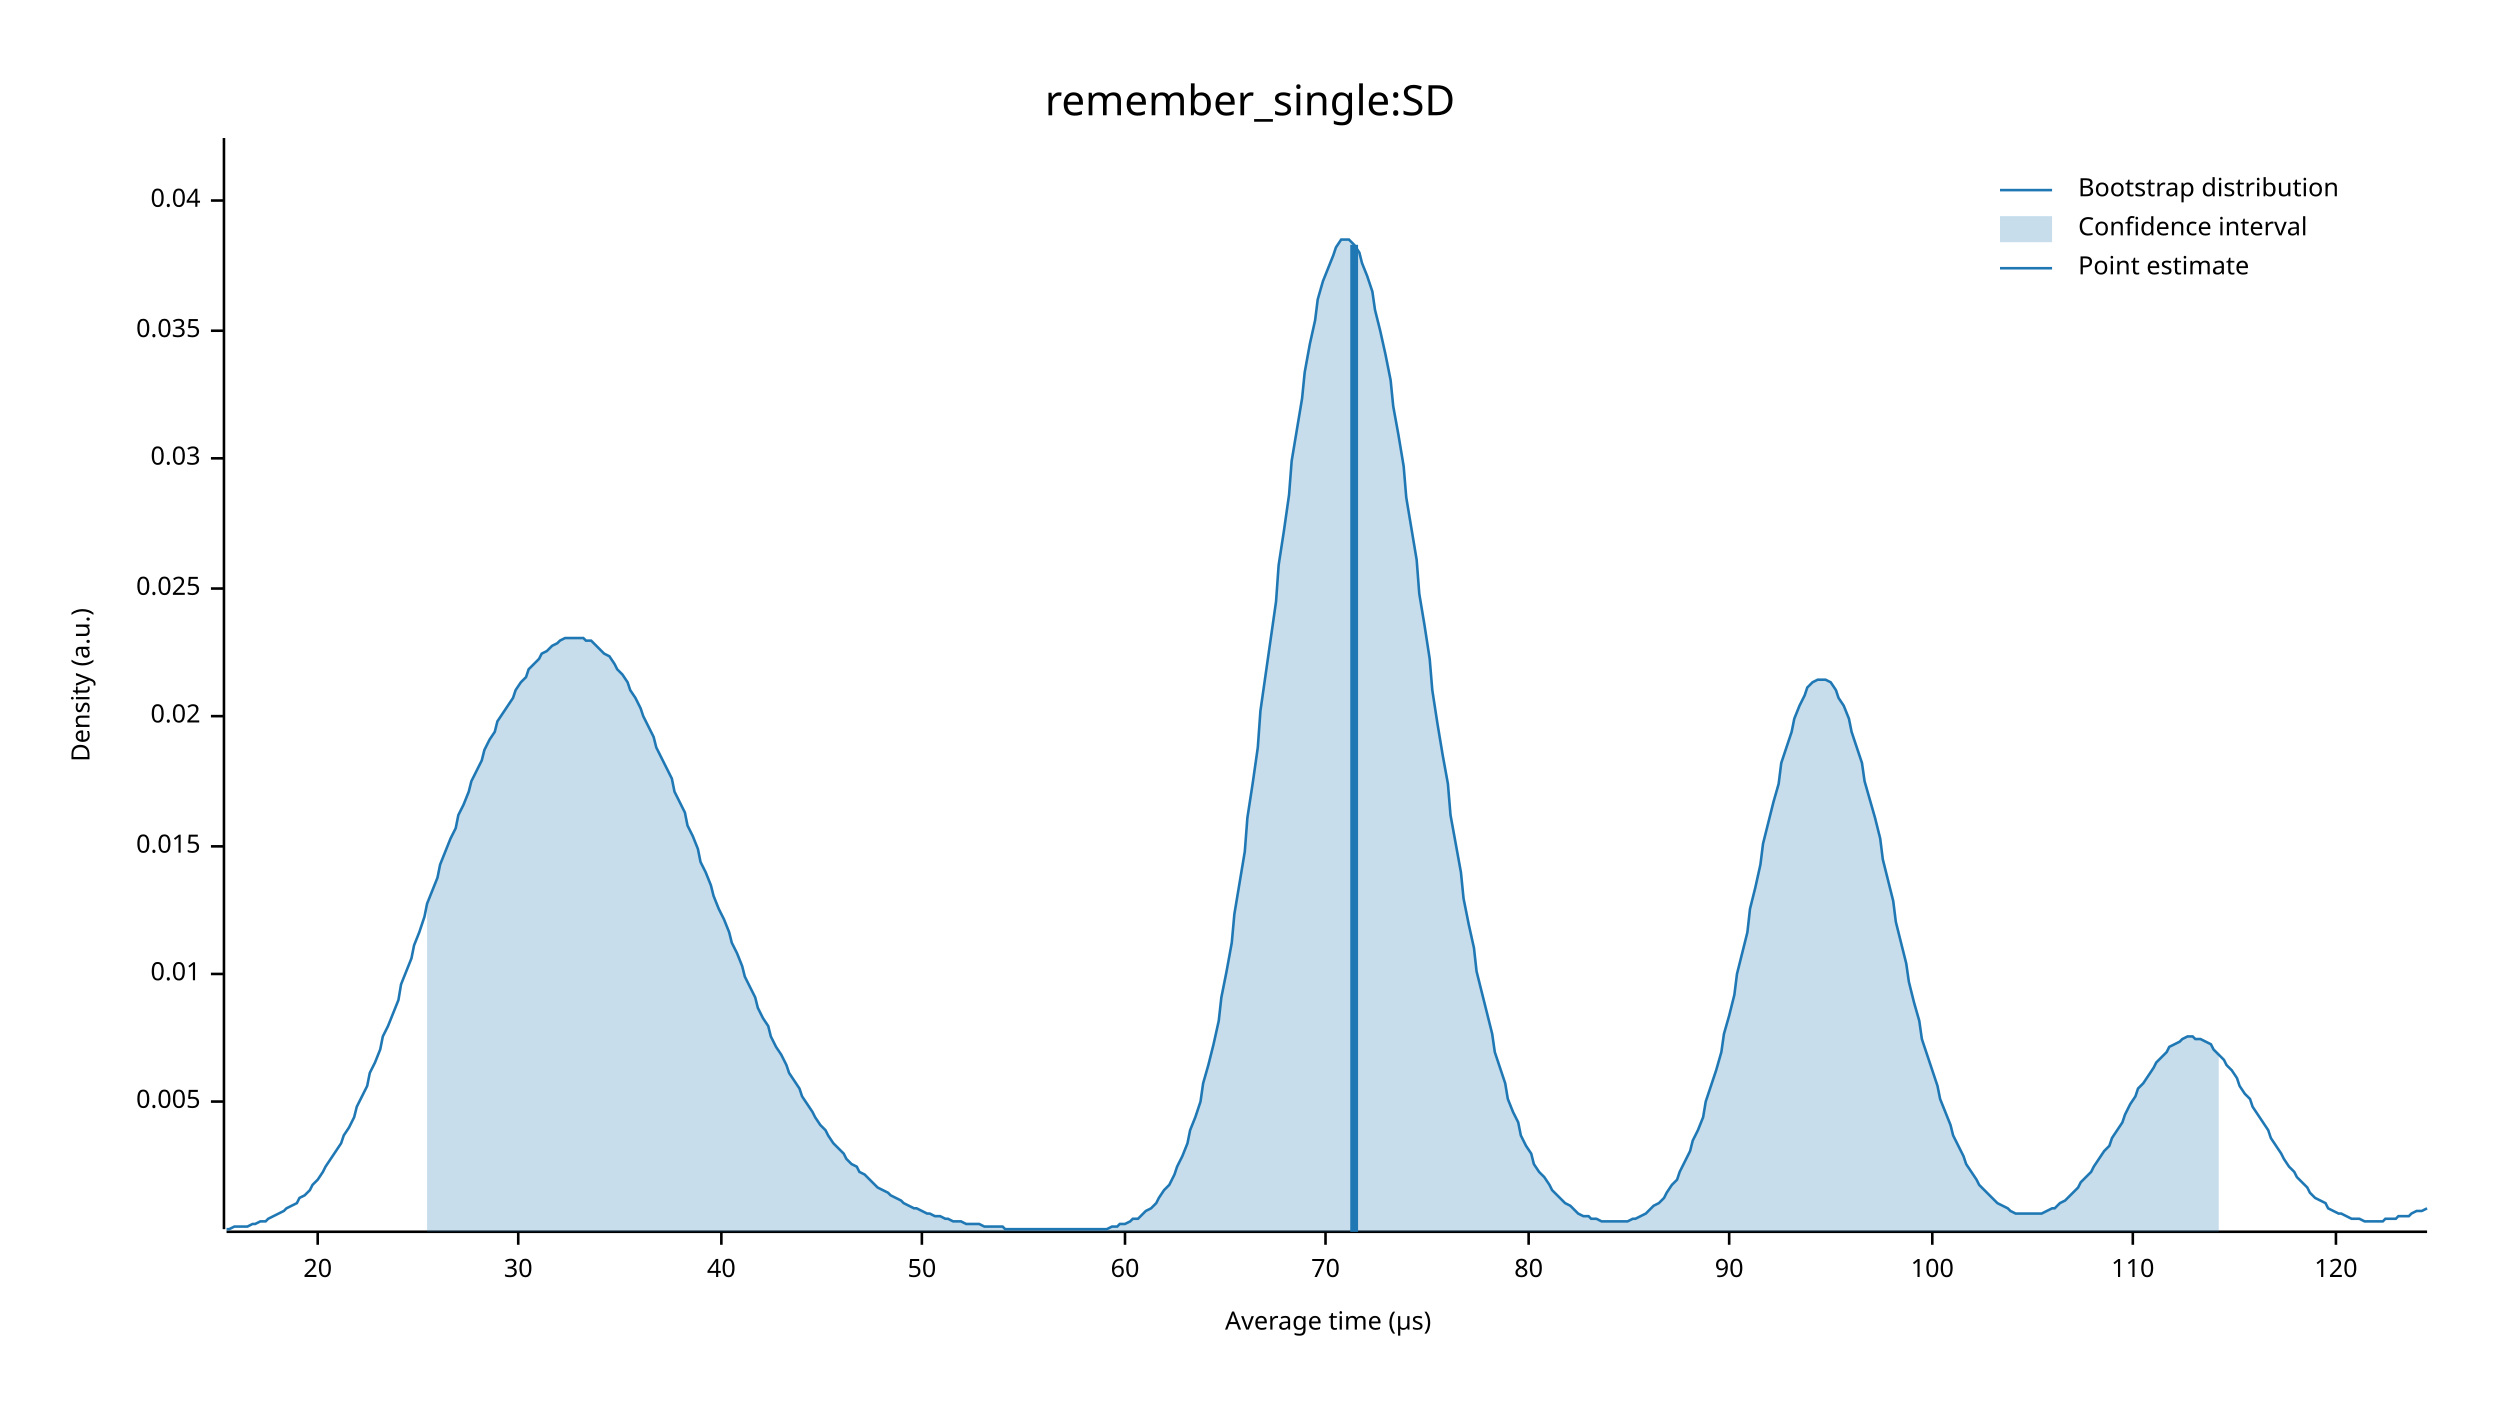
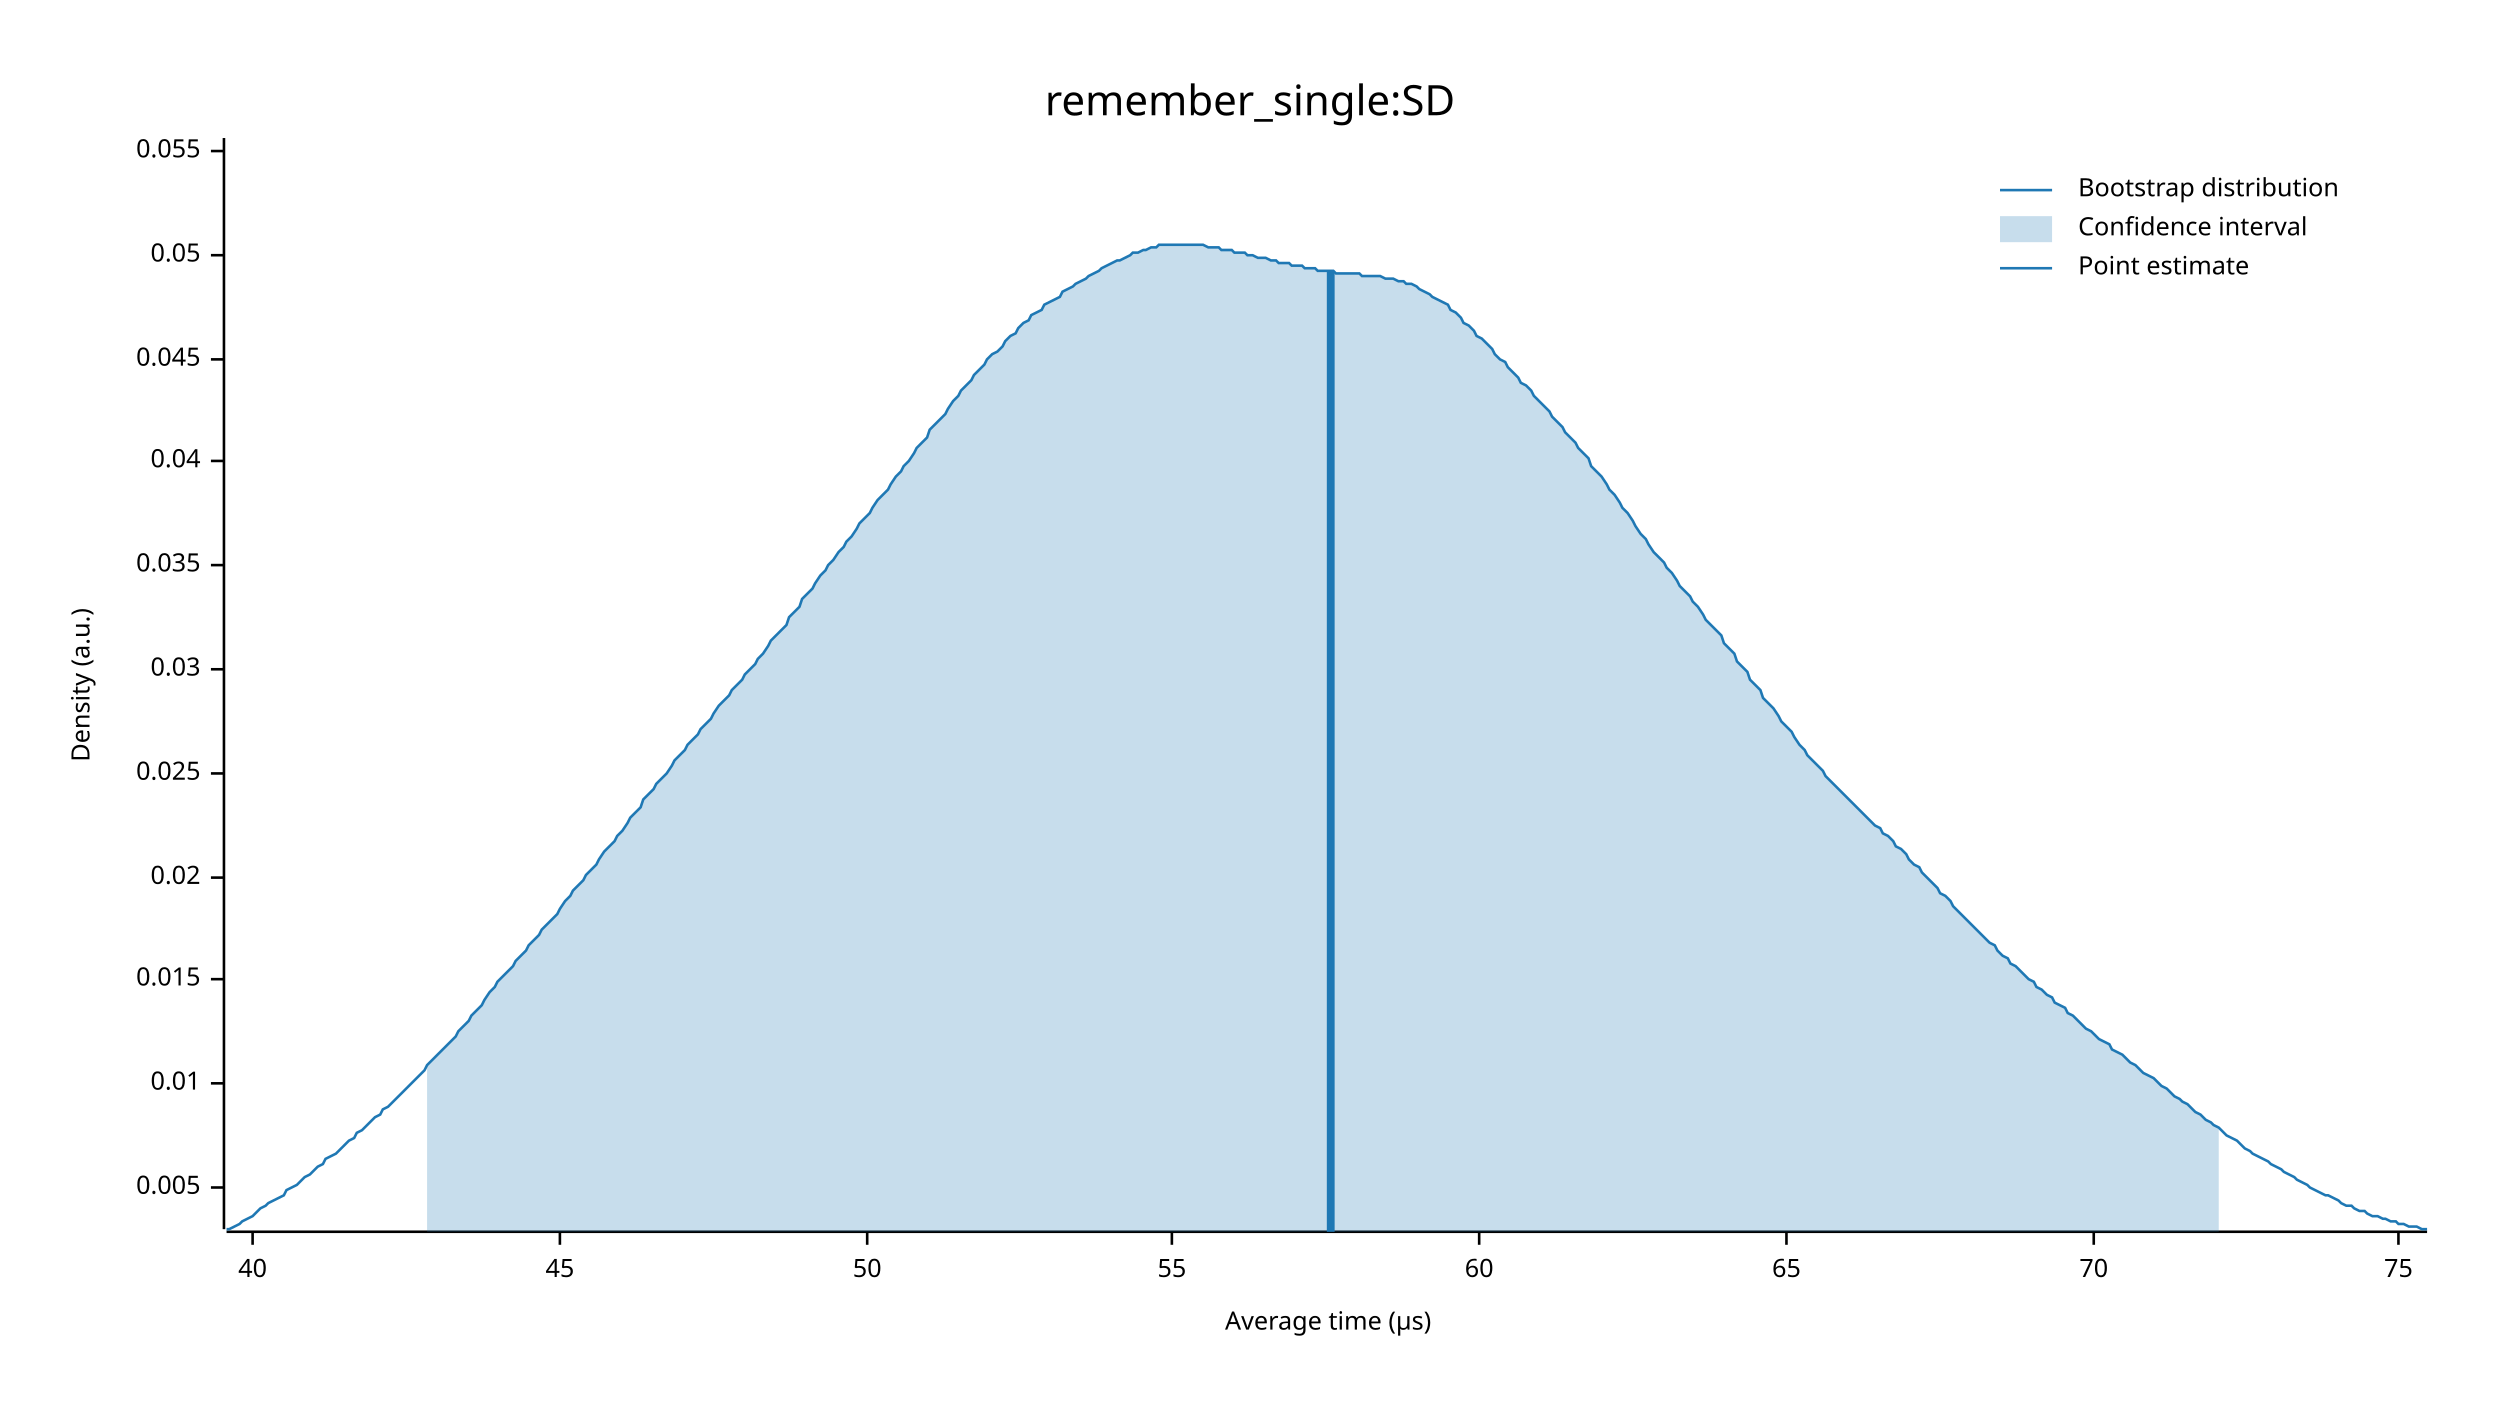
<svg xmlns="http://www.w3.org/2000/svg" width="960" height="540" viewBox="0 0 960 540">
  <text x="480" y="32" dy="0.76em" text-anchor="middle" font-family="sans-serif" font-size="16.129" opacity="1" fill="#000000">
remember_single:SD
</text>
  <text x="27" y="263" dy="0.76em" text-anchor="middle" font-family="sans-serif" font-size="9.677" opacity="1" fill="#000000" transform="rotate(270, 27, 263)">
Density (a.u.)
</text>
  <text x="510" y="513" dy="-0.5ex" text-anchor="middle" font-family="sans-serif" font-size="9.677" opacity="1" fill="#000000">
Average time (µs)
</text>
  <polyline fill="none" opacity="1" stroke="#000000" stroke-width="1" points="86,53 86,472 " />
-   <text x="77" y="423" dy="0.5ex" text-anchor="end" font-family="sans-serif" font-size="9.677" opacity="1" fill="#000000">
+   <text x="77" y="456" dy="0.5ex" text-anchor="end" font-family="sans-serif" font-size="9.677" opacity="1" fill="#000000">
0.005
</text>
-   <polyline fill="none" opacity="1" stroke="#000000" stroke-width="1" points="81,423 86,423 " />
-   <text x="77" y="374" dy="0.5ex" text-anchor="end" font-family="sans-serif" font-size="9.677" opacity="1" fill="#000000">
+   <polyline fill="none" opacity="1" stroke="#000000" stroke-width="1" points="81,456 86,456 " />
+   <text x="77" y="416" dy="0.5ex" text-anchor="end" font-family="sans-serif" font-size="9.677" opacity="1" fill="#000000">
0.01
</text>
-   <polyline fill="none" opacity="1" stroke="#000000" stroke-width="1" points="81,374 86,374 " />
-   <text x="77" y="325" dy="0.5ex" text-anchor="end" font-family="sans-serif" font-size="9.677" opacity="1" fill="#000000">
+   <polyline fill="none" opacity="1" stroke="#000000" stroke-width="1" points="81,416 86,416 " />
+   <text x="77" y="376" dy="0.5ex" text-anchor="end" font-family="sans-serif" font-size="9.677" opacity="1" fill="#000000">
0.015
</text>
-   <polyline fill="none" opacity="1" stroke="#000000" stroke-width="1" points="81,325 86,325 " />
-   <text x="77" y="275" dy="0.5ex" text-anchor="end" font-family="sans-serif" font-size="9.677" opacity="1" fill="#000000">
+   <polyline fill="none" opacity="1" stroke="#000000" stroke-width="1" points="81,376 86,376 " />
+   <text x="77" y="337" dy="0.5ex" text-anchor="end" font-family="sans-serif" font-size="9.677" opacity="1" fill="#000000">
0.02
</text>
-   <polyline fill="none" opacity="1" stroke="#000000" stroke-width="1" points="81,275 86,275 " />
-   <text x="77" y="226" dy="0.5ex" text-anchor="end" font-family="sans-serif" font-size="9.677" opacity="1" fill="#000000">
+   <polyline fill="none" opacity="1" stroke="#000000" stroke-width="1" points="81,337 86,337 " />
+   <text x="77" y="297" dy="0.5ex" text-anchor="end" font-family="sans-serif" font-size="9.677" opacity="1" fill="#000000">
0.025
</text>
-   <polyline fill="none" opacity="1" stroke="#000000" stroke-width="1" points="81,226 86,226 " />
-   <text x="77" y="176" dy="0.5ex" text-anchor="end" font-family="sans-serif" font-size="9.677" opacity="1" fill="#000000">
+   <polyline fill="none" opacity="1" stroke="#000000" stroke-width="1" points="81,297 86,297 " />
+   <text x="77" y="257" dy="0.5ex" text-anchor="end" font-family="sans-serif" font-size="9.677" opacity="1" fill="#000000">
0.03
</text>
-   <polyline fill="none" opacity="1" stroke="#000000" stroke-width="1" points="81,176 86,176 " />
-   <text x="77" y="127" dy="0.5ex" text-anchor="end" font-family="sans-serif" font-size="9.677" opacity="1" fill="#000000">
+   <polyline fill="none" opacity="1" stroke="#000000" stroke-width="1" points="81,257 86,257 " />
+   <text x="77" y="217" dy="0.5ex" text-anchor="end" font-family="sans-serif" font-size="9.677" opacity="1" fill="#000000">
0.035
</text>
-   <polyline fill="none" opacity="1" stroke="#000000" stroke-width="1" points="81,127 86,127 " />
-   <text x="77" y="77" dy="0.5ex" text-anchor="end" font-family="sans-serif" font-size="9.677" opacity="1" fill="#000000">
+   <polyline fill="none" opacity="1" stroke="#000000" stroke-width="1" points="81,217 86,217 " />
+   <text x="77" y="177" dy="0.5ex" text-anchor="end" font-family="sans-serif" font-size="9.677" opacity="1" fill="#000000">
0.04
</text>
-   <polyline fill="none" opacity="1" stroke="#000000" stroke-width="1" points="81,77 86,77 " />
+   <polyline fill="none" opacity="1" stroke="#000000" stroke-width="1" points="81,177 86,177 " />
+   <text x="77" y="138" dy="0.5ex" text-anchor="end" font-family="sans-serif" font-size="9.677" opacity="1" fill="#000000">
+ 0.045
+ </text>
+   <polyline fill="none" opacity="1" stroke="#000000" stroke-width="1" points="81,138 86,138 " />
+   <text x="77" y="98" dy="0.5ex" text-anchor="end" font-family="sans-serif" font-size="9.677" opacity="1" fill="#000000">
+ 0.05
+ </text>
+   <polyline fill="none" opacity="1" stroke="#000000" stroke-width="1" points="81,98 86,98 " />
+   <text x="77" y="58" dy="0.5ex" text-anchor="end" font-family="sans-serif" font-size="9.677" opacity="1" fill="#000000">
+ 0.055
+ </text>
+   <polyline fill="none" opacity="1" stroke="#000000" stroke-width="1" points="81,58 86,58 " />
  <polyline fill="none" opacity="1" stroke="#000000" stroke-width="1" points="87,473 932,473 " />
-   <text x="122" y="483" dy="0.76em" text-anchor="middle" font-family="sans-serif" font-size="9.677" opacity="1" fill="#000000">
- 20
- </text>
-   <polyline fill="none" opacity="1" stroke="#000000" stroke-width="1" points="122,473 122,478 " />
-   <text x="199" y="483" dy="0.76em" text-anchor="middle" font-family="sans-serif" font-size="9.677" opacity="1" fill="#000000">
- 30
- </text>
-   <polyline fill="none" opacity="1" stroke="#000000" stroke-width="1" points="199,473 199,478 " />
-   <text x="277" y="483" dy="0.76em" text-anchor="middle" font-family="sans-serif" font-size="9.677" opacity="1" fill="#000000">
+   <text x="97" y="483" dy="0.76em" text-anchor="middle" font-family="sans-serif" font-size="9.677" opacity="1" fill="#000000">
40
</text>
-   <polyline fill="none" opacity="1" stroke="#000000" stroke-width="1" points="277,473 277,478 " />
-   <text x="354" y="483" dy="0.76em" text-anchor="middle" font-family="sans-serif" font-size="9.677" opacity="1" fill="#000000">
+   <polyline fill="none" opacity="1" stroke="#000000" stroke-width="1" points="97,473 97,478 " />
+   <text x="215" y="483" dy="0.76em" text-anchor="middle" font-family="sans-serif" font-size="9.677" opacity="1" fill="#000000">
+ 45
+ </text>
+   <polyline fill="none" opacity="1" stroke="#000000" stroke-width="1" points="215,473 215,478 " />
+   <text x="333" y="483" dy="0.76em" text-anchor="middle" font-family="sans-serif" font-size="9.677" opacity="1" fill="#000000">
50
</text>
-   <polyline fill="none" opacity="1" stroke="#000000" stroke-width="1" points="354,473 354,478 " />
-   <text x="432" y="483" dy="0.76em" text-anchor="middle" font-family="sans-serif" font-size="9.677" opacity="1" fill="#000000">
+   <polyline fill="none" opacity="1" stroke="#000000" stroke-width="1" points="333,473 333,478 " />
+   <text x="450" y="483" dy="0.76em" text-anchor="middle" font-family="sans-serif" font-size="9.677" opacity="1" fill="#000000">
+ 55
+ </text>
+   <polyline fill="none" opacity="1" stroke="#000000" stroke-width="1" points="450,473 450,478 " />
+   <text x="568" y="483" dy="0.76em" text-anchor="middle" font-family="sans-serif" font-size="9.677" opacity="1" fill="#000000">
60
</text>
-   <polyline fill="none" opacity="1" stroke="#000000" stroke-width="1" points="432,473 432,478 " />
-   <text x="509" y="483" dy="0.76em" text-anchor="middle" font-family="sans-serif" font-size="9.677" opacity="1" fill="#000000">
+   <polyline fill="none" opacity="1" stroke="#000000" stroke-width="1" points="568,473 568,478 " />
+   <text x="686" y="483" dy="0.76em" text-anchor="middle" font-family="sans-serif" font-size="9.677" opacity="1" fill="#000000">
+ 65
+ </text>
+   <polyline fill="none" opacity="1" stroke="#000000" stroke-width="1" points="686,473 686,478 " />
+   <text x="804" y="483" dy="0.76em" text-anchor="middle" font-family="sans-serif" font-size="9.677" opacity="1" fill="#000000">
70
</text>
-   <polyline fill="none" opacity="1" stroke="#000000" stroke-width="1" points="509,473 509,478 " />
-   <text x="587" y="483" dy="0.76em" text-anchor="middle" font-family="sans-serif" font-size="9.677" opacity="1" fill="#000000">
- 80
+   <polyline fill="none" opacity="1" stroke="#000000" stroke-width="1" points="804,473 804,478 " />
+   <text x="921" y="483" dy="0.76em" text-anchor="middle" font-family="sans-serif" font-size="9.677" opacity="1" fill="#000000">
+ 75
</text>
-   <polyline fill="none" opacity="1" stroke="#000000" stroke-width="1" points="587,473 587,478 " />
-   <text x="664" y="483" dy="0.76em" text-anchor="middle" font-family="sans-serif" font-size="9.677" opacity="1" fill="#000000">
- 90
- </text>
-   <polyline fill="none" opacity="1" stroke="#000000" stroke-width="1" points="664,473 664,478 " />
-   <text x="742" y="483" dy="0.76em" text-anchor="middle" font-family="sans-serif" font-size="9.677" opacity="1" fill="#000000">
- 100
- </text>
-   <polyline fill="none" opacity="1" stroke="#000000" stroke-width="1" points="742,473 742,478 " />
-   <text x="819" y="483" dy="0.76em" text-anchor="middle" font-family="sans-serif" font-size="9.677" opacity="1" fill="#000000">
- 110
- </text>
-   <polyline fill="none" opacity="1" stroke="#000000" stroke-width="1" points="819,473 819,478 " />
-   <text x="897" y="483" dy="0.76em" text-anchor="middle" font-family="sans-serif" font-size="9.677" opacity="1" fill="#000000">
- 120
- </text>
-   <polyline fill="none" opacity="1" stroke="#000000" stroke-width="1" points="897,473 897,478 " />
-   <polyline fill="none" opacity="1" stroke="#1F78B4" stroke-width="1" points="87,472 88,472 90,471 92,471 93,471 95,471 97,470 98,470 100,469 102,469 103,468 105,467 107,466 109,465 110,464 112,463 114,462 115,460 117,459 119,457 120,455 122,453 124,450 125,448 127,445 129,442 131,439 132,436 134,433 136,429 137,425 139,421 141,417 142,412 144,408 146,403 147,398 149,394 151,389 153,384 154,378 156,373 158,368 159,363 161,358 163,352 164,347 166,342 168,337 169,332 171,327 173,322 175,318 176,313 178,309 180,304 181,300 183,296 185,292 186,288 188,284 190,281 191,277 193,274 195,271 197,268 198,265 200,262 202,260 203,257 205,255 207,253 208,251 210,250 212,248 214,247 215,246 217,245 219,245 220,245 222,245 224,245 225,246 227,246 229,248 230,249 232,251 234,252 236,255 237,257 239,259 241,262 242,265 244,268 246,272 247,275 249,279 251,283 252,287 254,291 256,295 258,299 259,304 261,308 263,312 264,317 266,321 268,326 269,331 271,335 273,340 274,344 276,349 278,353 280,358 281,362 283,366 285,371 286,375 288,379 290,383 291,387 293,391 295,394 296,398 298,402 300,405 302,409 303,412 305,415 307,418 308,421 310,424 312,427 313,429 315,432 317,434 318,436 320,439 322,441 324,443 325,445 327,447 329,448 330,450 332,451 334,453 335,454 337,456 339,457 341,458 342,459 344,460 346,461 347,462 349,463 351,464 352,464 354,465 356,466 357,466 359,467 361,467 363,468 364,468 366,469 368,469 369,469 371,470 373,470 374,470 376,470 378,471 379,471 381,471 383,471 385,471 386,472 388,472 390,472 391,472 393,472 395,472 396,472 398,472 400,472 401,472 403,472 405,472 407,472 408,472 410,472 412,472 413,472 415,472 417,472 418,472 420,472 422,472 423,472 425,472 427,471 429,471 430,470 432,470 434,469 435,468 437,468 439,466 440,465 442,464 444,462 445,460 447,457 449,455 451,451 452,448 454,444 456,439 457,434 459,429 461,423 462,416 464,409 466,401 468,392 469,383 471,373 473,362 474,351 476,339 478,327 479,314 481,301 483,287 484,273 486,259 488,245 490,231 491,217 493,204 495,190 496,177 498,165 500,153 501,143 503,132 505,123 506,115 508,108 510,103 512,98 513,95 515,92 517,92 518,92 520,94 522,97 523,101 525,106 527,112 528,119 530,127 532,136 534,146 535,156 537,167 539,179 540,191 542,203 544,215 545,228 547,240 549,253 550,265 552,278 554,290 556,301 557,313 559,324 561,335 562,345 564,355 566,364 567,373 569,381 571,389 573,397 574,404 576,410 578,416 579,422 581,427 583,431 584,436 586,440 588,443 589,447 591,450 593,452 595,455 596,457 598,459 600,461 601,462 603,463 605,465 606,466 608,467 610,467 611,468 613,468 615,469 617,469 618,469 620,469 622,469 623,469 625,469 627,468 628,468 630,467 632,466 633,465 635,463 637,462 639,460 640,458 642,455 644,453 645,450 647,446 649,442 650,438 652,434 654,429 655,423 657,417 659,411 661,404 662,397 664,390 666,382 667,374 669,366 671,358 672,349 674,341 676,332 677,324 679,316 681,308 683,301 684,293 686,287 688,281 689,276 691,271 693,267 694,264 696,262 698,261 700,261 701,261 703,262 705,265 706,268 708,271 710,276 711,281 713,287 715,293 716,300 718,307 720,314 722,322 723,330 725,338 727,346 728,354 730,362 732,370 733,377 735,385 737,392 738,399 740,405 742,411 744,417 745,422 747,427 749,432 750,436 752,440 754,444 755,447 757,450 759,453 760,455 762,457 764,459 766,461 767,462 769,463 771,464 772,465 774,466 776,466 777,466 779,466 781,466 782,466 784,466 786,465 788,464 789,464 791,462 793,461 794,460 796,458 798,456 799,454 801,452 803,450 804,448 806,445 808,442 810,440 811,437 813,434 815,431 816,428 818,424 820,421 821,418 823,416 825,413 827,410 828,408 830,406 832,404 833,402 835,401 837,400 838,399 840,398 842,398 843,399 845,399 847,400 849,401 850,403 852,405 854,407 855,409 857,411 859,414 860,417 862,420 864,422 865,425 867,428 869,431 871,434 872,437 874,440 876,443 877,445 879,448 881,450 882,452 884,454 886,456 887,458 889,460 891,461 893,462 894,464 896,465 898,466 899,466 901,467 903,468 904,468 906,468 908,469 909,469 911,469 913,469 915,469 916,468 918,468 920,468 921,467 923,467 925,467 926,466 928,465 930,465 932,464 " />
-   <polygon opacity="0.25" fill="#1F78B4" points="164,347 166,342 168,337 169,332 171,327 173,322 175,318 176,313 178,309 180,304 181,300 183,296 185,292 186,288 188,284 190,281 191,277 193,274 195,271 197,268 198,265 200,262 202,260 203,257 205,255 207,253 208,251 210,250 212,248 214,247 215,246 217,245 219,245 220,245 222,245 224,245 225,246 227,246 229,248 230,249 232,251 234,252 236,255 237,257 239,259 241,262 242,265 244,268 246,272 247,275 249,279 251,283 252,287 254,291 256,295 258,299 259,304 261,308 263,312 264,317 266,321 268,326 269,331 271,335 273,340 274,344 276,349 278,353 280,358 281,362 283,366 285,371 286,375 288,379 290,383 291,387 293,391 295,394 296,398 298,402 300,405 302,409 303,412 305,415 307,418 308,421 310,424 312,427 313,429 315,432 317,434 318,436 320,439 322,441 324,443 325,445 327,447 329,448 330,450 332,451 334,453 335,454 337,456 339,457 341,458 342,459 344,460 346,461 347,462 349,463 351,464 352,464 354,465 356,466 357,466 359,467 361,467 363,468 364,468 366,469 368,469 369,469 371,470 373,470 374,470 376,470 378,471 379,471 381,471 383,471 385,471 386,472 388,472 390,472 391,472 393,472 395,472 396,472 398,472 400,472 401,472 403,472 405,472 407,472 408,472 410,472 412,472 413,472 415,472 417,472 418,472 420,472 422,472 423,472 425,472 427,471 429,471 430,470 432,470 434,469 435,468 437,468 439,466 440,465 442,464 444,462 445,460 447,457 449,455 451,451 452,448 454,444 456,439 457,434 459,429 461,423 462,416 464,409 466,401 468,392 469,383 471,373 473,362 474,351 476,339 478,327 479,314 481,301 483,287 484,273 486,259 488,245 490,231 491,217 493,204 495,190 496,177 498,165 500,153 501,143 503,132 505,123 506,115 508,108 510,103 512,98 513,95 515,92 517,92 518,92 520,94 522,97 523,101 525,106 527,112 528,119 530,127 532,136 534,146 535,156 537,167 539,179 540,191 542,203 544,215 545,228 547,240 549,253 550,265 552,278 554,290 556,301 557,313 559,324 561,335 562,345 564,355 566,364 567,373 569,381 571,389 573,397 574,404 576,410 578,416 579,422 581,427 583,431 584,436 586,440 588,443 589,447 591,450 593,452 595,455 596,457 598,459 600,461 601,462 603,463 605,465 606,466 608,467 610,467 611,468 613,468 615,469 617,469 618,469 620,469 622,469 623,469 625,469 627,468 628,468 630,467 632,466 633,465 635,463 637,462 639,460 640,458 642,455 644,453 645,450 647,446 649,442 650,438 652,434 654,429 655,423 657,417 659,411 661,404 662,397 664,390 666,382 667,374 669,366 671,358 672,349 674,341 676,332 677,324 679,316 681,308 683,301 684,293 686,287 688,281 689,276 691,271 693,267 694,264 696,262 698,261 700,261 701,261 703,262 705,265 706,268 708,271 710,276 711,281 713,287 715,293 716,300 718,307 720,314 722,322 723,330 725,338 727,346 728,354 730,362 732,370 733,377 735,385 737,392 738,399 740,405 742,411 744,417 745,422 747,427 749,432 750,436 752,440 754,444 755,447 757,450 759,453 760,455 762,457 764,459 766,461 767,462 769,463 771,464 772,465 774,466 776,466 777,466 779,466 781,466 782,466 784,466 786,465 788,464 789,464 791,462 793,461 794,460 796,458 798,456 799,454 801,452 803,450 804,448 806,445 808,442 810,440 811,437 813,434 815,431 816,428 818,424 820,421 821,418 823,416 825,413 827,410 828,408 830,406 832,404 833,402 835,401 837,400 838,399 840,398 842,398 843,399 845,399 847,400 849,401 850,403 852,405 852,473 164,473 " />
-   <polyline fill="none" opacity="1" stroke="#1F78B4" stroke-width="3" points="520,473 520,94 " />
+   <polyline fill="none" opacity="1" stroke="#000000" stroke-width="1" points="921,473 921,478 " />
+   <polyline fill="none" opacity="1" stroke="#1F78B4" stroke-width="1" points="87,472 88,472 90,471 92,470 93,469 95,468 97,467 98,466 100,464 102,463 103,462 105,461 107,460 109,459 110,457 112,456 114,455 115,454 117,452 119,451 120,450 122,448 124,447 125,445 127,444 129,443 131,441 132,440 134,438 136,437 137,435 139,434 141,432 142,431 144,429 146,428 147,426 149,425 151,423 153,421 154,420 156,418 158,416 159,415 161,413 163,411 164,409 166,407 168,405 169,404 171,402 173,400 175,398 176,396 178,394 180,392 181,390 183,388 185,386 186,384 188,381 190,379 191,377 193,375 195,373 197,371 198,369 200,367 202,365 203,363 205,361 207,359 208,357 210,355 212,353 214,351 215,349 217,346 219,344 220,342 222,340 224,338 225,336 227,334 229,332 230,330 232,327 234,325 236,323 237,321 239,319 241,316 242,314 244,312 246,310 247,307 249,305 251,303 252,301 254,299 256,297 258,294 259,292 261,290 263,288 264,286 266,284 268,282 269,280 271,278 273,276 274,274 276,271 278,269 280,267 281,265 283,263 285,261 286,259 288,257 290,255 291,253 293,251 295,248 296,246 298,244 300,242 302,240 303,237 305,235 307,233 308,230 310,228 312,226 313,224 315,221 317,219 318,217 320,215 322,212 324,210 325,208 327,206 329,203 330,201 332,199 334,197 335,195 337,192 339,190 341,188 342,186 344,183 346,181 347,179 349,177 351,174 352,172 354,170 356,168 357,165 359,163 361,161 363,159 364,157 366,154 368,152 369,150 371,148 373,146 374,144 376,142 378,140 379,138 381,136 383,135 385,133 386,131 388,129 390,128 391,126 393,124 395,123 396,121 398,120 400,119 401,117 403,116 405,115 407,114 408,112 410,111 412,110 413,109 415,108 417,107 418,106 420,105 422,104 423,103 425,102 427,101 429,100 430,100 432,99 434,98 435,97 437,97 439,96 440,96 442,95 444,95 445,94 447,94 449,94 451,94 452,94 454,94 456,94 457,94 459,94 461,94 462,94 464,95 466,95 468,95 469,96 471,96 473,96 474,97 476,97 478,97 479,98 481,98 483,99 484,99 486,99 488,100 490,100 491,101 493,101 495,101 496,102 498,102 500,102 501,103 503,103 505,103 506,104 508,104 510,104 512,104 513,105 515,105 517,105 518,105 520,105 522,105 523,106 525,106 527,106 528,106 530,106 532,107 534,107 535,107 537,108 539,108 540,109 542,109 544,110 545,111 547,112 549,113 550,114 552,115 554,116 556,117 557,119 559,120 561,122 562,124 564,125 566,127 567,129 569,130 571,132 573,134 574,136 576,138 578,139 579,141 581,143 583,145 584,147 586,148 588,150 589,152 591,154 593,156 595,158 596,160 598,162 600,164 601,166 603,168 605,170 606,172 608,174 610,176 611,179 613,181 615,183 617,186 618,188 620,190 622,193 623,195 625,197 627,200 628,202 630,205 632,207 633,209 635,212 637,214 639,216 640,218 642,220 644,223 645,225 647,227 649,229 650,231 652,233 654,236 655,238 657,240 659,242 661,244 662,247 664,249 666,251 667,254 669,256 671,258 672,261 674,263 676,265 677,268 679,270 681,272 683,275 684,277 686,279 688,281 689,283 691,286 693,288 694,290 696,292 698,294 700,296 701,298 703,300 705,302 706,303 708,305 710,307 711,308 713,310 715,312 716,313 718,315 720,317 722,318 723,320 725,321 727,323 728,325 730,326 732,328 733,330 735,332 737,333 738,335 740,337 742,339 744,341 745,343 747,344 749,346 750,348 752,350 754,352 755,353 757,355 759,357 760,358 762,360 764,362 766,363 767,365 769,367 771,368 772,370 774,371 776,373 777,374 779,376 781,377 782,379 784,380 786,382 788,383 789,385 791,386 793,387 794,389 796,390 798,392 799,393 801,395 803,396 804,397 806,399 808,400 810,401 811,403 813,404 815,405 816,406 818,408 820,409 821,410 823,412 825,413 827,414 828,415 830,417 832,418 833,419 835,421 837,422 838,423 840,424 842,426 843,427 845,428 847,430 849,431 850,432 852,433 854,435 855,436 857,437 859,438 860,439 862,441 864,442 865,443 867,444 869,445 871,446 872,447 874,448 876,449 877,450 879,451 881,452 882,453 884,454 886,455 887,456 889,457 891,458 893,459 894,459 896,460 898,461 899,462 901,463 903,463 904,464 906,465 908,465 909,466 911,467 913,467 915,468 916,468 918,469 920,469 921,470 923,470 925,471 926,471 928,471 930,472 932,472 " />
+   <polygon opacity="0.25" fill="#1F78B4" points="164,409 166,407 168,405 169,404 171,402 173,400 175,398 176,396 178,394 180,392 181,390 183,388 185,386 186,384 188,381 190,379 191,377 193,375 195,373 197,371 198,369 200,367 202,365 203,363 205,361 207,359 208,357 210,355 212,353 214,351 215,349 217,346 219,344 220,342 222,340 224,338 225,336 227,334 229,332 230,330 232,327 234,325 236,323 237,321 239,319 241,316 242,314 244,312 246,310 247,307 249,305 251,303 252,301 254,299 256,297 258,294 259,292 261,290 263,288 264,286 266,284 268,282 269,280 271,278 273,276 274,274 276,271 278,269 280,267 281,265 283,263 285,261 286,259 288,257 290,255 291,253 293,251 295,248 296,246 298,244 300,242 302,240 303,237 305,235 307,233 308,230 310,228 312,226 313,224 315,221 317,219 318,217 320,215 322,212 324,210 325,208 327,206 329,203 330,201 332,199 334,197 335,195 337,192 339,190 341,188 342,186 344,183 346,181 347,179 349,177 351,174 352,172 354,170 356,168 357,165 359,163 361,161 363,159 364,157 366,154 368,152 369,150 371,148 373,146 374,144 376,142 378,140 379,138 381,136 383,135 385,133 386,131 388,129 390,128 391,126 393,124 395,123 396,121 398,120 400,119 401,117 403,116 405,115 407,114 408,112 410,111 412,110 413,109 415,108 417,107 418,106 420,105 422,104 423,103 425,102 427,101 429,100 430,100 432,99 434,98 435,97 437,97 439,96 440,96 442,95 444,95 445,94 447,94 449,94 451,94 452,94 454,94 456,94 457,94 459,94 461,94 462,94 464,95 466,95 468,95 469,96 471,96 473,96 474,97 476,97 478,97 479,98 481,98 483,99 484,99 486,99 488,100 490,100 491,101 493,101 495,101 496,102 498,102 500,102 501,103 503,103 505,103 506,104 508,104 510,104 512,104 513,105 515,105 517,105 518,105 520,105 522,105 523,106 525,106 527,106 528,106 530,106 532,107 534,107 535,107 537,108 539,108 540,109 542,109 544,110 545,111 547,112 549,113 550,114 552,115 554,116 556,117 557,119 559,120 561,122 562,124 564,125 566,127 567,129 569,130 571,132 573,134 574,136 576,138 578,139 579,141 581,143 583,145 584,147 586,148 588,150 589,152 591,154 593,156 595,158 596,160 598,162 600,164 601,166 603,168 605,170 606,172 608,174 610,176 611,179 613,181 615,183 617,186 618,188 620,190 622,193 623,195 625,197 627,200 628,202 630,205 632,207 633,209 635,212 637,214 639,216 640,218 642,220 644,223 645,225 647,227 649,229 650,231 652,233 654,236 655,238 657,240 659,242 661,244 662,247 664,249 666,251 667,254 669,256 671,258 672,261 674,263 676,265 677,268 679,270 681,272 683,275 684,277 686,279 688,281 689,283 691,286 693,288 694,290 696,292 698,294 700,296 701,298 703,300 705,302 706,303 708,305 710,307 711,308 713,310 715,312 716,313 718,315 720,317 722,318 723,320 725,321 727,323 728,325 730,326 732,328 733,330 735,332 737,333 738,335 740,337 742,339 744,341 745,343 747,344 749,346 750,348 752,350 754,352 755,353 757,355 759,357 760,358 762,360 764,362 766,363 767,365 769,367 771,368 772,370 774,371 776,373 777,374 779,376 781,377 782,379 784,380 786,382 788,383 789,385 791,386 793,387 794,389 796,390 798,392 799,393 801,395 803,396 804,397 806,399 808,400 810,401 811,403 813,404 815,405 816,406 818,408 820,409 821,410 823,412 825,413 827,414 828,415 830,417 832,418 833,419 835,421 837,422 838,423 840,424 842,426 843,427 845,428 847,430 849,431 850,432 852,433 852,473 164,473 " />
+   <polyline fill="none" opacity="1" stroke="#1F78B4" stroke-width="3" points="511,473 511,104 " />
  <text x="798" y="68" dy="0.76em" text-anchor="start" font-family="sans-serif" font-size="9.677" opacity="1" fill="#000000">
Bootstrap distribution
</text>
  <text x="798" y="83" dy="0.76em" text-anchor="start" font-family="sans-serif" font-size="9.677" opacity="1" fill="#000000">
Confidence interval
</text>
  <text x="798" y="98" dy="0.76em" text-anchor="start" font-family="sans-serif" font-size="9.677" opacity="1" fill="#000000">
Point estimate
</text>
  <polyline fill="none" opacity="1" stroke="#1F78B4" stroke-width="1" points="768,73 788,73 " />
  <rect x="768" y="83" width="20" height="10" opacity="0.25" fill="#1F78B4" stroke="none" />
  <polyline fill="none" opacity="1" stroke="#1F78B4" stroke-width="1" points="768,103 788,103 " />
</svg>
